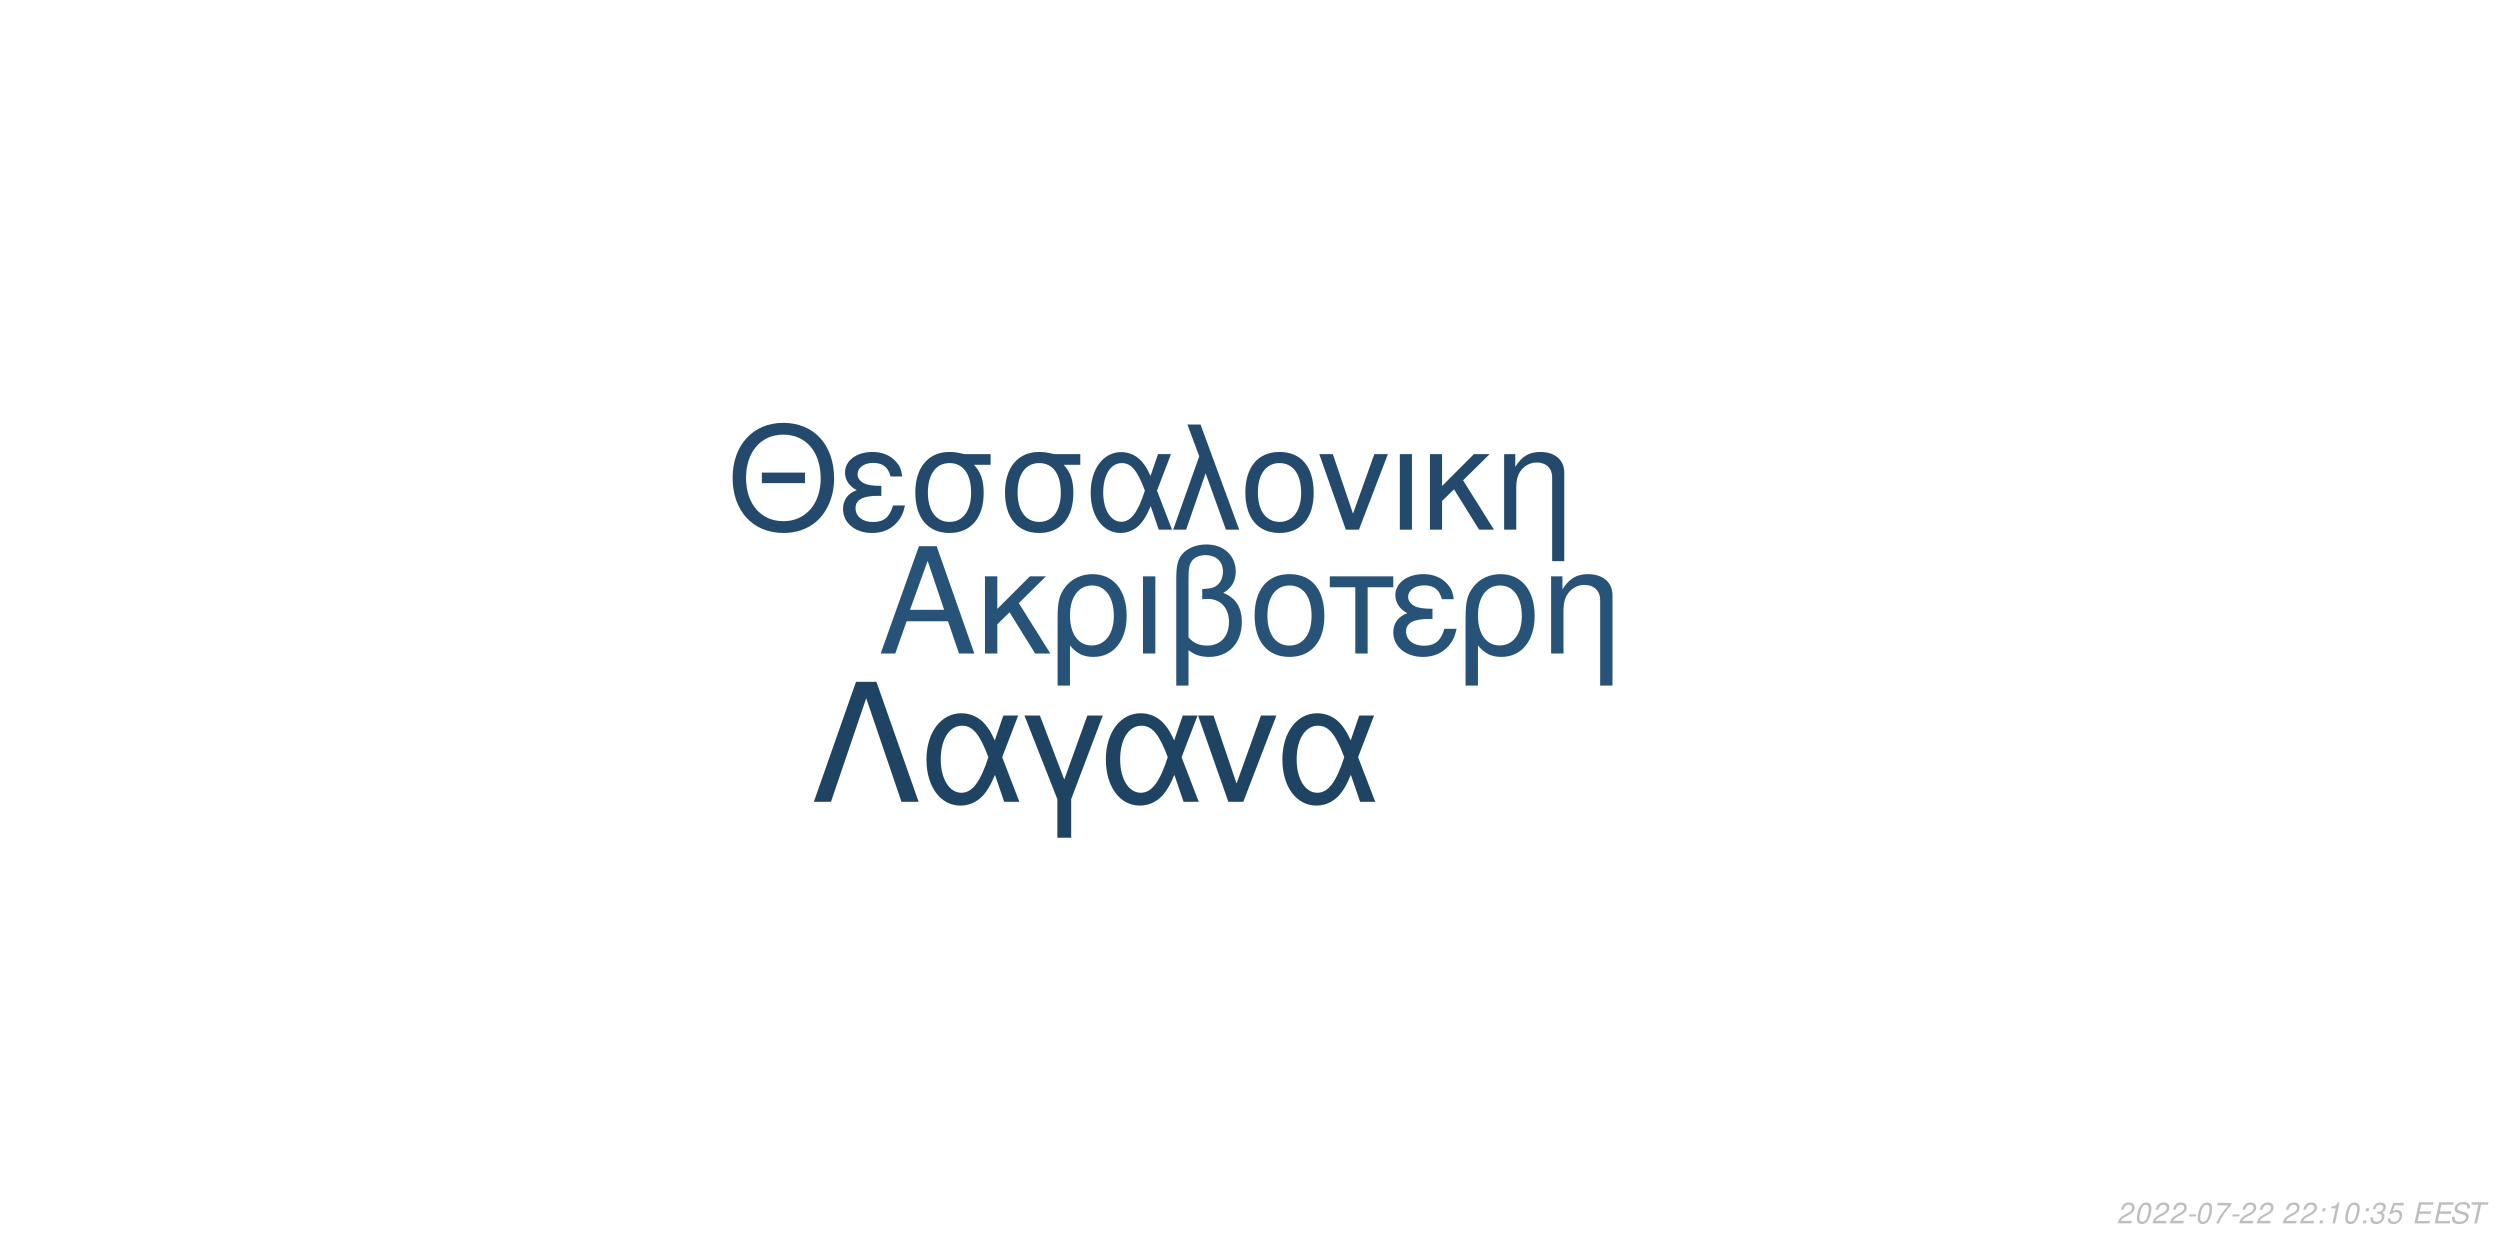
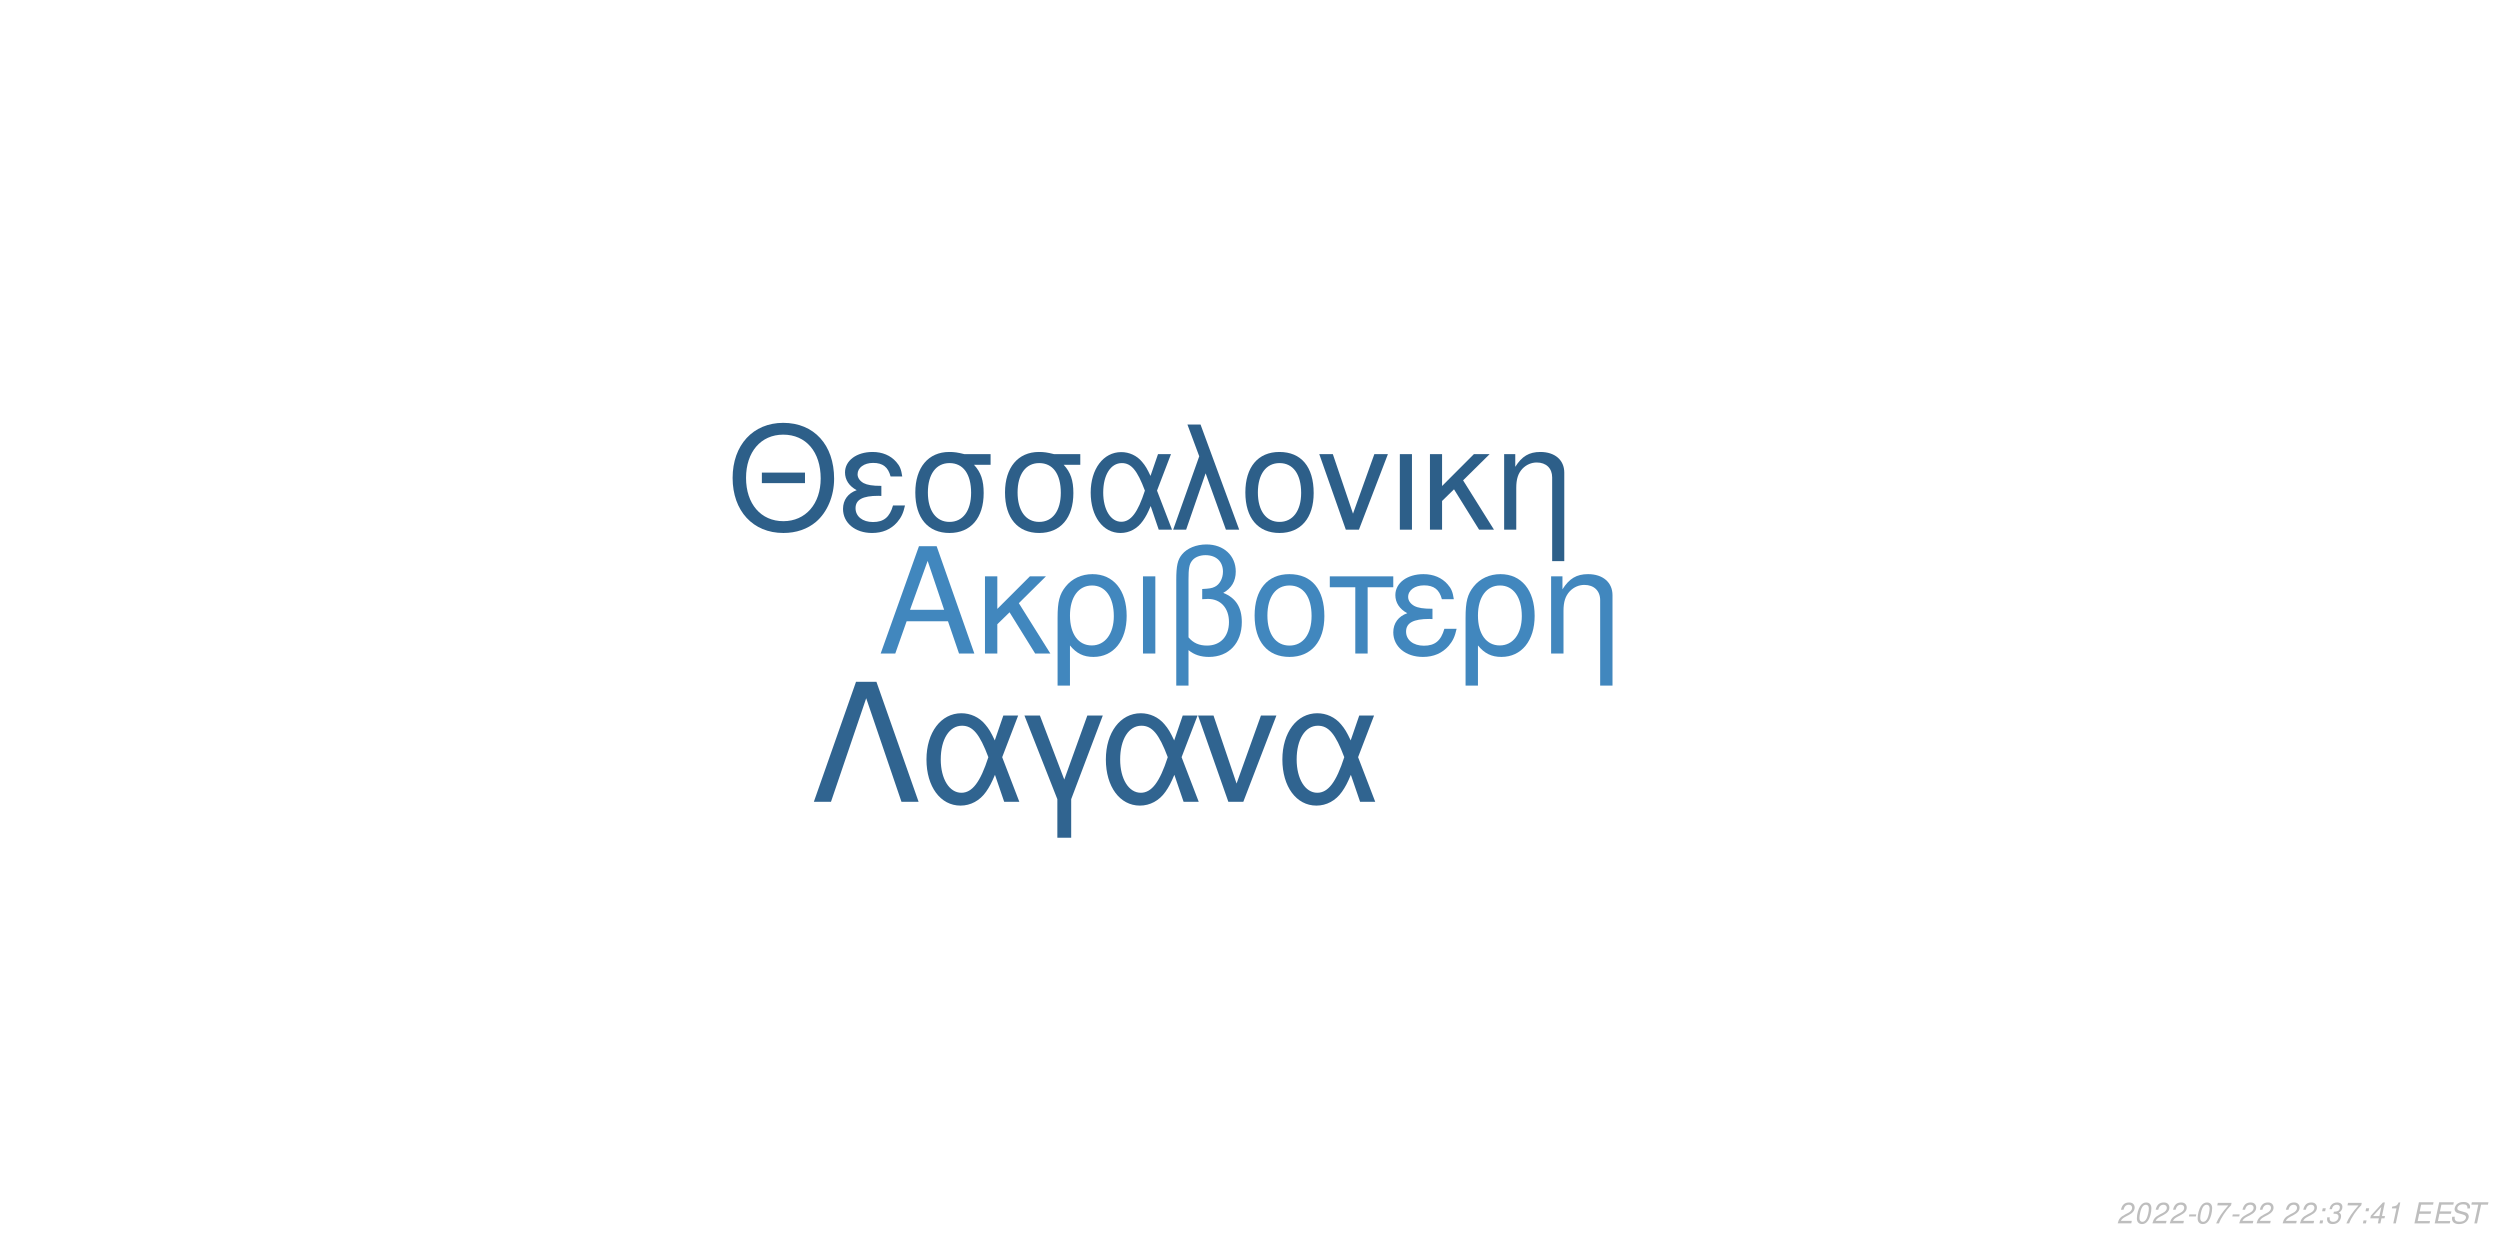
<svg xmlns="http://www.w3.org/2000/svg" xmlns:xlink="http://www.w3.org/1999/xlink" width="864pt" height="432pt" viewBox="0 0 864 432" version="1.1">
  <defs>
    <g>
      <symbol overflow="visible" id="glyph0-0">
        <path style="stroke:none;" d="" />
      </symbol>
      <symbol overflow="visible" id="glyph0-1">
        <path style="stroke:none;" d="M 24.125 -11.141 L 27.938 0 L 33.234 0 L 20.203 -37.094 L 14.094 -37.094 L 0.859 0 L 5.906 0 L 9.828 -11.141 Z M 22.797 -15.109 L 11 -15.109 L 17.094 -32.016 Z M 22.797 -15.109 " />
      </symbol>
      <symbol overflow="visible" id="glyph0-2">
        <path style="stroke:none;" d="M 7.172 -15.422 L 7.172 -26.672 L 2.906 -26.672 L 2.906 0 L 7.172 0 L 7.172 -10.125 L 11.406 -14.25 L 20.25 0 L 25.5 0 L 14.609 -17.406 L 23.969 -26.672 L 18.422 -26.672 Z M 7.172 -15.422 " />
      </symbol>
      <symbol overflow="visible" id="glyph0-3">
        <path style="stroke:none;" d="M 3 11.094 L 7.281 11.094 L 7.281 -2.797 C 9.516 -0.047 11.953 1.172 15.375 1.172 C 22.344 1.172 26.875 -4.422 26.875 -13.031 C 26.875 -21.891 22.297 -27.438 15.062 -27.438 C 11.297 -27.438 7.984 -25.906 5.797 -23.156 C 3.672 -20.516 3 -17.969 3 -12.359 Z M 14.906 -23.516 C 19.547 -23.516 22.438 -19.438 22.438 -12.922 C 22.438 -6.812 19.391 -2.797 14.812 -2.797 C 10.172 -2.797 7.281 -6.766 7.281 -13.125 C 7.281 -19.484 10.234 -23.516 14.906 -23.516 Z M 14.906 -23.516 " />
      </symbol>
      <symbol overflow="visible" id="glyph0-4">
        <path style="stroke:none;" d="M 3.516 0 L 7.781 0 L 7.781 -26.672 L 3.516 -26.672 Z M 3.516 0 " />
      </symbol>
      <symbol overflow="visible" id="glyph0-5">
        <path style="stroke:none;" d="M 4.016 11.094 L 8.25 11.094 L 8.25 -1.172 C 10.172 0.406 12.422 1.172 15.312 1.172 C 22.188 1.172 26.672 -3.609 26.672 -10.891 C 26.672 -15.984 24.578 -19.234 20.25 -20.969 C 23.109 -22.547 24.578 -25.031 24.578 -28.344 C 24.578 -33.844 20.406 -37.703 14.453 -37.703 C 10.938 -37.703 7.734 -36.391 6 -34.25 C 4.484 -32.422 4.016 -30.328 4.016 -25.391 Z M 8.25 -25.656 C 8.25 -29.359 8.5 -30.844 9.469 -32.062 C 10.375 -33.281 12.156 -34 14.094 -34 C 17.812 -34 20.156 -31.812 20.156 -28.297 C 20.156 -25.953 18.984 -23.812 17.297 -23.047 C 16.281 -22.547 15.469 -22.438 12.984 -22.297 L 12.984 -18.781 C 13.734 -18.828 14.344 -18.875 14.969 -18.875 C 19.344 -18.875 22.234 -15.719 22.234 -10.891 C 22.234 -5.906 19.281 -2.75 14.656 -2.75 C 11.953 -2.75 9.922 -3.609 8.25 -5.594 Z M 8.25 -25.656 " />
      </symbol>
      <symbol overflow="visible" id="glyph0-6">
        <path style="stroke:none;" d="M 14.094 -27.438 C 6.562 -27.438 2.094 -22.094 2.094 -13.125 C 2.094 -4.125 6.562 1.172 14.141 1.172 C 21.672 1.172 26.203 -4.172 26.203 -12.922 C 26.203 -22.188 21.828 -27.438 14.094 -27.438 Z M 14.141 -23.516 C 18.938 -23.516 21.781 -19.594 21.781 -12.984 C 21.781 -6.672 18.828 -2.75 14.141 -2.75 C 9.422 -2.75 6.516 -6.672 6.516 -13.125 C 6.516 -19.594 9.422 -23.516 14.141 -23.516 Z M 14.141 -23.516 " />
      </symbol>
      <symbol overflow="visible" id="glyph0-7">
        <path style="stroke:none;" d="M 7.891 0 L 12.156 0 L 12.156 -22.906 L 21.016 -22.906 L 21.016 -26.672 L -0.922 -26.672 L -0.922 -22.906 L 7.891 -22.906 Z M 7.891 0 " />
      </symbol>
      <symbol overflow="visible" id="glyph0-8">
        <path style="stroke:none;" d="M 14.562 -15.469 C 11.344 -15.469 9.562 -15.781 8.297 -16.438 C 6.922 -17.203 6.156 -18.328 6.156 -19.547 C 6.156 -21.891 8.453 -23.562 11.656 -23.562 C 15.062 -23.562 16.953 -22.094 17.812 -18.781 L 21.938 -18.781 C 21.578 -21.266 21.062 -22.5 19.797 -23.922 C 17.812 -26.203 14.906 -27.438 11.453 -27.438 C 5.797 -27.438 1.734 -24.375 1.734 -20.203 C 1.734 -17.609 3.156 -15.375 5.859 -13.938 C 2.797 -12.875 1.016 -10.484 1.016 -7.328 C 1.016 -2.391 5.297 1.172 11.25 1.172 C 14.969 1.172 17.906 -0.109 20.156 -2.641 C 21.578 -4.328 22.297 -5.797 22.906 -8.547 L 18.672 -8.547 C 17.5 -4.422 15.422 -2.703 11.609 -2.703 C 7.938 -2.703 5.438 -4.688 5.438 -7.578 C 5.438 -10.578 7.938 -11.953 13.484 -11.953 C 13.641 -11.953 14.094 -11.953 14.562 -11.906 Z M 14.562 -15.469 " />
      </symbol>
      <symbol overflow="visible" id="glyph0-9">
        <path style="stroke:none;" d="M 3.562 -26.672 L 3.562 0 L 7.844 0 L 7.844 -14.703 C 7.844 -17.906 8.5 -19.891 10.031 -21.531 C 11.406 -22.953 13.188 -23.719 15.062 -23.719 C 18.375 -23.719 20.516 -21.672 20.516 -18.469 L 20.516 11.094 L 24.781 11.094 L 24.781 -20.156 C 24.781 -24.578 21.469 -27.438 16.328 -27.438 C 12.359 -27.438 9.828 -25.906 7.484 -22.188 L 7.484 -26.672 Z M 3.562 -26.672 " />
      </symbol>
      <symbol overflow="visible" id="glyph1-0">
        <path style="stroke:none;" d="" />
      </symbol>
      <symbol overflow="visible" id="glyph1-1">
        <path style="stroke:none;" d="M 26.859 -19.734 L 11.953 -19.734 L 11.953 -16.094 L 26.859 -16.094 Z M 19.328 -36.922 C 8.922 -36.922 1.844 -29.25 1.844 -17.891 C 1.844 -6.484 8.875 1.141 19.391 1.141 C 23.812 1.141 27.703 -0.203 30.641 -2.688 C 34.578 -6.031 36.922 -11.656 36.922 -17.594 C 36.922 -29.297 30 -36.922 19.328 -36.922 Z M 19.328 -32.844 C 27.203 -32.844 32.281 -26.906 32.281 -17.688 C 32.281 -8.922 27.062 -2.938 19.391 -2.938 C 11.609 -2.938 6.484 -8.922 6.484 -17.891 C 6.484 -26.859 11.609 -32.844 19.328 -32.844 Z M 19.328 -32.844 " />
      </symbol>
      <symbol overflow="visible" id="glyph1-2">
        <path style="stroke:none;" d="M 14.25 -15.141 C 11.109 -15.141 9.375 -15.453 8.125 -16.094 C 6.781 -16.844 6.031 -17.938 6.031 -19.141 C 6.031 -21.422 8.266 -23.078 11.406 -23.078 C 14.75 -23.078 16.594 -21.625 17.438 -18.391 L 21.469 -18.391 C 21.125 -20.828 20.625 -22.031 19.391 -23.422 C 17.438 -25.656 14.594 -26.859 11.219 -26.859 C 5.688 -26.859 1.688 -23.875 1.688 -19.781 C 1.688 -17.234 3.094 -15.047 5.734 -13.656 C 2.734 -12.609 1 -10.266 1 -7.172 C 1 -2.344 5.188 1.141 11.016 1.141 C 14.656 1.141 17.547 -0.094 19.734 -2.594 C 21.125 -4.234 21.828 -5.688 22.422 -8.375 L 18.281 -8.375 C 17.141 -4.328 15.094 -2.641 11.359 -2.641 C 7.766 -2.641 5.328 -4.578 5.328 -7.422 C 5.328 -10.359 7.766 -11.703 13.203 -11.703 C 13.359 -11.703 13.797 -11.703 14.25 -11.656 Z M 14.25 -15.141 " />
      </symbol>
      <symbol overflow="visible" id="glyph1-3">
        <path style="stroke:none;" d="M 29 -26.109 L 19.938 -26.109 C 17.594 -26.703 16.438 -26.859 14.703 -26.859 C 7.469 -26.859 2.984 -21.469 2.984 -12.859 C 2.984 -4.031 7.375 1.141 14.797 1.141 C 22.172 1.141 26.609 -4.078 26.609 -12.656 C 26.609 -17.047 25.656 -19.828 23.266 -22.422 L 29 -22.422 Z M 14.797 -23.016 C 19.531 -23.016 22.266 -19.234 22.266 -12.75 C 22.266 -6.531 19.438 -2.688 14.797 -2.688 C 10.172 -2.688 7.328 -6.531 7.328 -12.859 C 7.328 -19.188 10.172 -23.016 14.797 -23.016 Z M 14.797 -23.016 " />
      </symbol>
      <symbol overflow="visible" id="glyph1-4">
        <path style="stroke:none;" d="M 29.344 -26.109 L 24.859 -26.109 L 22.266 -18.578 C 21.125 -21.031 20.484 -22.125 19.328 -23.469 C 17.547 -25.609 14.906 -26.812 12.156 -26.812 C 5.984 -26.812 1.594 -20.984 1.594 -12.812 C 1.594 -4.578 5.828 1.141 11.906 1.141 C 14.953 1.141 17.734 -0.344 19.625 -3.047 C 20.672 -4.531 21.281 -5.688 22.328 -8.172 L 25.109 0 L 29.703 0 L 24.516 -13.5 Z M 20.328 -13.5 C 17.891 -5.922 15.453 -2.734 12.156 -2.734 C 8.516 -2.734 5.922 -6.922 5.922 -12.812 C 5.922 -18.938 8.516 -23.016 12.359 -23.016 C 15.594 -23.016 17.688 -20.531 20.328 -13.5 Z M 20.328 -13.5 " />
      </symbol>
      <symbol overflow="visible" id="glyph1-5">
        <path style="stroke:none;" d="M 1.094 0 L 5.578 0 L 12.312 -19.484 L 19.328 0 L 23.922 0 L 10.562 -36.328 L 6.031 -36.328 L 10.109 -25.359 Z M 1.094 0 " />
      </symbol>
      <symbol overflow="visible" id="glyph1-6">
        <path style="stroke:none;" d="M 13.797 -26.859 C 6.422 -26.859 2.047 -21.625 2.047 -12.859 C 2.047 -4.031 6.422 1.141 13.859 1.141 C 21.234 1.141 25.656 -4.078 25.656 -12.656 C 25.656 -21.719 21.375 -26.859 13.797 -26.859 Z M 13.859 -23.016 C 18.531 -23.016 21.328 -19.188 21.328 -12.703 C 21.328 -6.531 18.438 -2.688 13.859 -2.688 C 9.219 -2.688 6.375 -6.531 6.375 -12.859 C 6.375 -19.188 9.219 -23.016 13.859 -23.016 Z M 13.859 -23.016 " />
      </symbol>
      <symbol overflow="visible" id="glyph1-7">
        <path style="stroke:none;" d="M 14.297 0 L 24.312 -26.109 L 19.625 -26.109 L 12.25 -5.531 L 5.281 -26.109 L 0.594 -26.109 L 9.766 0 Z M 14.297 0 " />
      </symbol>
      <symbol overflow="visible" id="glyph1-8">
        <path style="stroke:none;" d="M 3.438 0 L 7.625 0 L 7.625 -26.109 L 3.438 -26.109 Z M 3.438 0 " />
      </symbol>
      <symbol overflow="visible" id="glyph1-9">
        <path style="stroke:none;" d="M 7.031 -15.094 L 7.031 -26.109 L 2.844 -26.109 L 2.844 0 L 7.031 0 L 7.031 -9.922 L 11.156 -13.953 L 19.828 0 L 24.969 0 L 14.297 -17.047 L 23.469 -26.109 L 18.031 -26.109 Z M 7.031 -15.094 " />
      </symbol>
      <symbol overflow="visible" id="glyph1-10">
        <path style="stroke:none;" d="M 3.484 -26.109 L 3.484 0 L 7.672 0 L 7.672 -14.406 C 7.672 -17.547 8.328 -19.484 9.812 -21.078 C 11.156 -22.469 12.906 -23.219 14.75 -23.219 C 17.984 -23.219 20.078 -21.234 20.078 -18.094 L 20.078 10.859 L 24.266 10.859 L 24.266 -19.734 C 24.266 -24.062 21.031 -26.859 16 -26.859 C 12.109 -26.859 9.609 -25.359 7.328 -21.719 L 7.328 -26.109 Z M 3.484 -26.109 " />
      </symbol>
      <symbol overflow="visible" id="glyph2-0">
        <path style="stroke:none;" d="" />
      </symbol>
      <symbol overflow="visible" id="glyph2-1">
        <path style="stroke:none;" d="M 22.531 -41.484 L 15.484 -41.484 L 0.906 0 L 6.828 0 L 19 -35.797 L 31.188 0 L 37.109 0 Z M 22.531 -41.484 " />
      </symbol>
      <symbol overflow="visible" id="glyph2-2">
        <path style="stroke:none;" d="M 33.516 -29.812 L 28.391 -29.812 L 25.438 -21.219 C 24.125 -24.016 23.391 -25.266 22.078 -26.797 C 20.031 -29.25 17.016 -30.609 13.891 -30.609 C 6.828 -30.609 1.828 -23.953 1.828 -14.625 C 1.828 -5.234 6.656 1.312 13.594 1.312 C 17.078 1.312 20.266 -0.391 22.422 -3.469 C 23.609 -5.172 24.297 -6.484 25.5 -9.328 L 28.688 0 L 33.922 0 L 28 -15.422 Z M 23.219 -15.422 C 20.422 -6.766 17.641 -3.125 13.891 -3.125 C 9.734 -3.125 6.766 -7.906 6.766 -14.625 C 6.766 -21.625 9.734 -26.297 14.109 -26.297 C 17.812 -26.297 20.203 -23.453 23.219 -15.422 Z M 23.219 -15.422 " />
      </symbol>
      <symbol overflow="visible" id="glyph2-3">
        <path style="stroke:none;" d="M 12.062 12.406 L 16.844 12.406 L 16.844 -0.906 L 27.766 -29.812 L 22.422 -29.812 L 14.453 -7.688 L 6.031 -29.812 L 0.688 -29.812 L 12.062 -0.906 Z M 12.062 12.406 " />
      </symbol>
      <symbol overflow="visible" id="glyph2-4">
        <path style="stroke:none;" d="M 16.328 0 L 27.766 -29.812 L 22.422 -29.812 L 14 -6.312 L 6.031 -29.812 L 0.688 -29.812 L 11.156 0 Z M 16.328 0 " />
      </symbol>
      <symbol overflow="visible" id="glyph3-0">
        <path style="stroke:none;" d="" />
      </symbol>
      <symbol overflow="visible" id="glyph3-1">
        <path style="stroke:none;" d="M 5.234 -0.875 L 1.469 -0.875 C 1.641 -1.375 2.203 -1.891 3.109 -2.344 L 4.234 -2.938 C 5.562 -3.625 6.219 -4.469 6.219 -5.484 C 6.219 -5.938 6.062 -6.359 5.797 -6.656 C 5.469 -7.047 4.984 -7.234 4.312 -7.234 C 2.766 -7.234 1.891 -6.453 1.484 -4.734 L 2.375 -4.734 C 2.484 -5.188 2.609 -5.484 2.797 -5.75 C 3.094 -6.203 3.609 -6.453 4.188 -6.453 C 4.891 -6.453 5.344 -6.031 5.344 -5.375 C 5.344 -4.703 4.859 -4.094 4.016 -3.656 L 2.984 -3.125 C 1.234 -2.188 0.797 -1.656 0.344 -0.016 L 5.047 -0.016 Z M 5.234 -0.875 " />
      </symbol>
      <symbol overflow="visible" id="glyph3-2">
        <path style="stroke:none;" d="M 4.203 -7.234 C 3.375 -7.234 2.688 -6.812 2.125 -5.984 C 1.484 -5.047 0.984 -3.188 0.984 -1.734 C 0.984 -1.109 1.172 -0.562 1.484 -0.266 C 1.797 0.047 2.281 0.234 2.766 0.234 C 3.625 0.234 4.281 -0.156 4.859 -1.016 C 5.516 -1.953 6 -3.797 6 -5.266 C 6 -6.5 5.328 -7.234 4.203 -7.234 Z M 4.094 -6.453 C 4.734 -6.453 5.125 -5.984 5.125 -5.156 C 5.125 -4.203 4.781 -2.625 4.406 -1.812 C 3.984 -0.938 3.516 -0.547 2.875 -0.547 C 2.25 -0.547 1.875 -1.031 1.875 -1.828 C 1.875 -2.797 2.203 -4.344 2.594 -5.203 C 2.984 -6.047 3.453 -6.453 4.094 -6.453 Z M 4.094 -6.453 " />
      </symbol>
      <symbol overflow="visible" id="glyph3-3">
        <path style="stroke:none;" d="M 3.516 -3.125 L 1.125 -3.125 L 0.969 -2.406 L 3.359 -2.406 Z M 3.516 -3.125 " />
      </symbol>
      <symbol overflow="visible" id="glyph3-4">
        <path style="stroke:none;" d="M 6.703 -7.094 L 1.953 -7.094 L 1.766 -6.219 L 5.594 -6.219 C 3.344 -3.688 2.266 -2.109 1.375 0 L 2.344 0 C 3.031 -1.906 4.828 -4.594 6.547 -6.281 Z M 6.703 -7.094 " />
      </symbol>
      <symbol overflow="visible" id="glyph3-5">
        <path style="stroke:none;" d="" />
      </symbol>
      <symbol overflow="visible" id="glyph3-6">
        <path style="stroke:none;" d="M 2.359 -1.031 L 1.312 -1.031 L 1.094 0 L 2.141 0 Z M 3.266 -5.234 L 2.219 -5.234 L 2 -4.203 L 3.047 -4.203 Z M 3.266 -5.234 " />
      </symbol>
      <symbol overflow="visible" id="glyph3-7">
-         <path style="stroke:none;" d="M 3.703 -5.188 L 2.594 0 L 3.469 0 L 5.016 -7.234 L 4.438 -7.234 C 3.906 -6.156 3.688 -6.016 2.234 -5.812 L 2.109 -5.188 Z M 3.703 -5.188 " />
+         <path style="stroke:none;" d="M 2.922 -3.312 C 3.125 -3.344 3.234 -3.344 3.375 -3.344 C 4.203 -3.344 4.688 -3 4.688 -2.406 C 4.688 -1.312 3.906 -0.547 2.781 -0.547 C 2.047 -0.547 1.594 -0.938 1.594 -1.562 C 1.594 -1.719 1.609 -1.844 1.656 -2.094 L 0.766 -2.094 C 0.734 -1.797 0.719 -1.641 0.719 -1.469 C 0.719 -0.375 1.406 0.234 2.641 0.234 C 3.547 0.234 4.297 -0.078 4.812 -0.656 C 5.266 -1.156 5.562 -1.875 5.562 -2.547 C 5.562 -3.125 5.344 -3.453 4.797 -3.734 C 5.641 -4.234 6.016 -4.844 6.016 -5.734 C 6.016 -6.656 5.312 -7.234 4.203 -7.234 C 3.375 -7.234 2.672 -6.938 2.188 -6.375 C 1.891 -6.031 1.703 -5.641 1.516 -4.906 L 2.391 -4.906 C 2.5 -5.359 2.594 -5.594 2.734 -5.812 C 3.047 -6.234 3.516 -6.453 4.078 -6.453 C 4.734 -6.453 5.141 -6.125 5.141 -5.578 C 5.141 -5.188 5.016 -4.797 4.797 -4.547 C 4.516 -4.234 4 -4.062 3.266 -4.062 L 3.078 -4.062 Z M 2.922 -3.312 " />
      </symbol>
      <symbol overflow="visible" id="glyph3-8">
-         <path style="stroke:none;" d="M 2.922 -3.312 C 3.125 -3.344 3.234 -3.344 3.375 -3.344 C 4.203 -3.344 4.688 -3 4.688 -2.406 C 4.688 -1.312 3.906 -0.547 2.781 -0.547 C 2.047 -0.547 1.594 -0.938 1.594 -1.562 C 1.594 -1.719 1.609 -1.844 1.656 -2.094 L 0.766 -2.094 C 0.734 -1.797 0.719 -1.641 0.719 -1.469 C 0.719 -0.375 1.406 0.234 2.641 0.234 C 3.547 0.234 4.297 -0.078 4.812 -0.656 C 5.266 -1.156 5.562 -1.875 5.562 -2.547 C 5.562 -3.125 5.344 -3.453 4.797 -3.734 C 5.641 -4.234 6.016 -4.844 6.016 -5.734 C 6.016 -6.656 5.312 -7.234 4.203 -7.234 C 3.375 -7.234 2.672 -6.938 2.188 -6.375 C 1.891 -6.031 1.703 -5.641 1.516 -4.906 L 2.391 -4.906 C 2.5 -5.359 2.594 -5.594 2.734 -5.812 C 3.047 -6.234 3.516 -6.453 4.078 -6.453 C 4.734 -6.453 5.141 -6.125 5.141 -5.578 C 5.141 -5.188 5.016 -4.797 4.797 -4.547 C 4.516 -4.234 4 -4.062 3.266 -4.062 L 3.078 -4.062 Z M 2.922 -3.312 " />
+         <path style="stroke:none;" d="M 3.625 -1.75 L 3.266 0 L 4.141 0 L 4.516 -1.75 L 5.562 -1.75 L 5.734 -2.531 L 4.688 -2.531 L 5.688 -7.234 L 5.016 -7.234 L 0.844 -2.672 L 0.641 -1.75 Z M 3.797 -2.531 L 1.594 -2.531 L 4.469 -5.703 Z M 3.797 -2.531 " />
      </symbol>
      <symbol overflow="visible" id="glyph3-9">
-         <path style="stroke:none;" d="M 6.297 -7.094 L 2.594 -7.094 L 1.234 -3.234 L 2.047 -3.234 C 2.656 -3.766 2.938 -3.906 3.531 -3.906 C 4.328 -3.906 4.797 -3.453 4.797 -2.688 C 4.797 -1.438 3.969 -0.547 2.828 -0.547 C 2.031 -0.547 1.609 -0.938 1.578 -1.734 L 0.703 -1.734 L 0.703 -1.516 C 0.703 -0.938 0.844 -0.547 1.188 -0.266 C 1.562 0.062 2.078 0.234 2.703 0.234 C 3.656 0.234 4.391 -0.156 4.984 -0.922 C 5.422 -1.5 5.672 -2.234 5.672 -2.953 C 5.672 -4 4.938 -4.672 3.812 -4.672 C 3.328 -4.672 2.906 -4.547 2.406 -4.234 L 3.109 -6.219 L 6.109 -6.219 Z M 6.297 -7.094 " />
+         <path style="stroke:none;" d="M 3.703 -5.188 L 2.594 0 L 3.469 0 L 5.016 -7.234 L 4.438 -7.234 C 3.906 -6.156 3.688 -6.016 2.234 -5.812 L 2.109 -5.188 Z M 3.703 -5.188 " />
      </symbol>
      <symbol overflow="visible" id="glyph3-10">
        <path style="stroke:none;" d="M 2.547 -3.312 L 6.5 -3.312 L 6.688 -4.141 L 2.719 -4.141 L 3.219 -6.469 L 7.344 -6.469 L 7.516 -7.297 L 2.453 -7.297 L 0.906 0 L 6.125 0 L 6.297 -0.812 L 2.016 -0.812 Z M 2.547 -3.312 " />
      </symbol>
      <symbol overflow="visible" id="glyph3-11">
        <path style="stroke:none;" d="M 7.062 -5.156 C 7.125 -5.438 7.141 -5.562 7.141 -5.703 C 7.141 -6.156 6.938 -6.594 6.594 -6.891 C 6.188 -7.25 5.656 -7.406 4.875 -7.406 C 3.844 -7.406 3.047 -7.125 2.5 -6.562 C 2.094 -6.141 1.781 -5.438 1.781 -4.922 C 1.781 -4.297 2.219 -3.766 2.891 -3.562 L 4.594 -3.094 C 5.406 -2.859 5.734 -2.578 5.734 -2.094 C 5.734 -1.781 5.547 -1.406 5.266 -1.141 C 4.844 -0.766 4.266 -0.578 3.453 -0.578 C 2.328 -0.578 1.812 -0.984 1.812 -1.906 C 1.812 -2.047 1.812 -2.125 1.844 -2.312 L 0.984 -2.312 C 0.906 -2.062 0.891 -1.906 0.891 -1.688 C 0.891 -0.484 1.797 0.234 3.297 0.234 C 4.359 0.234 5.234 -0.062 5.812 -0.609 C 6.344 -1.078 6.688 -1.797 6.688 -2.375 C 6.688 -2.641 6.609 -2.906 6.453 -3.156 C 6.234 -3.5 5.938 -3.703 5.469 -3.828 L 3.75 -4.312 C 2.984 -4.547 2.734 -4.734 2.734 -5.188 C 2.734 -5.547 2.875 -5.844 3.188 -6.109 C 3.547 -6.438 4.031 -6.594 4.703 -6.594 C 5.266 -6.594 5.688 -6.484 5.906 -6.297 C 6.094 -6.125 6.219 -5.797 6.219 -5.516 C 6.219 -5.422 6.203 -5.344 6.188 -5.156 Z M 7.062 -5.156 " />
      </symbol>
      <symbol overflow="visible" id="glyph3-12">
        <path style="stroke:none;" d="M 4.938 -6.469 L 7.312 -6.469 L 7.484 -7.297 L 1.75 -7.297 L 1.578 -6.469 L 3.984 -6.469 L 2.609 0 L 3.547 0 Z M 4.938 -6.469 " />
      </symbol>
    </g>
  </defs>
  <g id="surface1">
    <rect x="0" y="0" width="864" height="432" style="fill:rgb(100%,100%,100%);fill-opacity:1;stroke:none;" />
-     <g style="fill:rgb(15.294%,32.549%,47.451%);fill-opacity:1;">
+     <g style="fill:rgb(25.49%,52.941%,74.51%);fill-opacity:1;">
      <use xlink:href="#glyph0-1" x="303.5" y="225.861" />
      <use xlink:href="#glyph0-2" x="337.5" y="225.861" />
      <use xlink:href="#glyph0-3" x="362.5" y="225.861" />
      <use xlink:href="#glyph0-4" x="391.5" y="225.861" />
      <use xlink:href="#glyph0-5" x="402.5" y="225.861" />
      <use xlink:href="#glyph0-6" x="431.5" y="225.861" />
      <use xlink:href="#glyph0-7" x="460.5" y="225.861" />
      <use xlink:href="#glyph0-8" x="480.5" y="225.861" />
      <use xlink:href="#glyph0-3" x="503.5" y="225.861" />
      <use xlink:href="#glyph0-9" x="532.5" y="225.861" />
    </g>
-     <g style="fill:rgb(13.725%,29.02%,42.745%);fill-opacity:1;">
+     <g style="fill:rgb(17.647%,37.255%,53.725%);fill-opacity:1;">
      <use xlink:href="#glyph1-1" x="251.348" y="183.058" />
      <use xlink:href="#glyph1-2" x="290.348" y="183.058" />
      <use xlink:href="#glyph1-3" x="313.348" y="183.058" />
      <use xlink:href="#glyph1-3" x="344.348" y="183.058" />
      <use xlink:href="#glyph1-4" x="375.348" y="183.058" />
      <use xlink:href="#glyph1-5" x="404.348" y="183.058" />
      <use xlink:href="#glyph1-6" x="428.348" y="183.058" />
      <use xlink:href="#glyph1-7" x="455.348" y="183.058" />
      <use xlink:href="#glyph1-8" x="480.348" y="183.058" />
      <use xlink:href="#glyph1-9" x="491.348" y="183.058" />
      <use xlink:href="#glyph1-10" x="516.348" y="183.058" />
    </g>
-     <g style="fill:rgb(12.157%,26.275%,38.824%);fill-opacity:1;">
+     <g style="fill:rgb(18.824%,39.216%,56.471%);fill-opacity:1;">
      <use xlink:href="#glyph2-1" x="280.359" y="277.105" />
      <use xlink:href="#glyph2-2" x="318.359" y="277.105" />
      <use xlink:href="#glyph2-3" x="353.359" y="277.105" />
      <use xlink:href="#glyph2-2" x="380.359" y="277.105" />
      <use xlink:href="#glyph2-4" x="413.359" y="277.105" />
      <use xlink:href="#glyph2-2" x="441.359" y="277.105" />
    </g>
    <g style="fill:rgb(74.51%,74.51%,74.51%);fill-opacity:1;">
      <use xlink:href="#glyph3-1" x="731.52" y="422.81" />
      <use xlink:href="#glyph3-2" x="737.52" y="422.81" />
      <use xlink:href="#glyph3-1" x="743.52" y="422.81" />
      <use xlink:href="#glyph3-1" x="749.52" y="422.81" />
      <use xlink:href="#glyph3-3" x="755.52" y="422.81" />
      <use xlink:href="#glyph3-2" x="758.52" y="422.81" />
      <use xlink:href="#glyph3-4" x="764.52" y="422.81" />
      <use xlink:href="#glyph3-3" x="770.52" y="422.81" />
      <use xlink:href="#glyph3-1" x="773.52" y="422.81" />
      <use xlink:href="#glyph3-1" x="779.52" y="422.81" />
      <use xlink:href="#glyph3-5" x="785.52" y="422.81" />
      <use xlink:href="#glyph3-1" x="788.52" y="422.81" />
      <use xlink:href="#glyph3-1" x="794.52" y="422.81" />
      <use xlink:href="#glyph3-6" x="800.52" y="422.81" />
      <use xlink:href="#glyph3-7" x="803.52" y="422.81" />
-       <use xlink:href="#glyph3-2" x="809.52" y="422.81" />
+       <use xlink:href="#glyph3-4" x="809.52" y="422.81" />
      <use xlink:href="#glyph3-6" x="815.52" y="422.81" />
      <use xlink:href="#glyph3-8" x="818.52" y="422.81" />
      <use xlink:href="#glyph3-9" x="824.52" y="422.81" />
      <use xlink:href="#glyph3-5" x="830.52" y="422.81" />
      <use xlink:href="#glyph3-10" x="833.52" y="422.81" />
      <use xlink:href="#glyph3-10" x="840.52" y="422.81" />
      <use xlink:href="#glyph3-11" x="846.52" y="422.81" />
      <use xlink:href="#glyph3-12" x="852.52" y="422.81" />
    </g>
  </g>
</svg>
